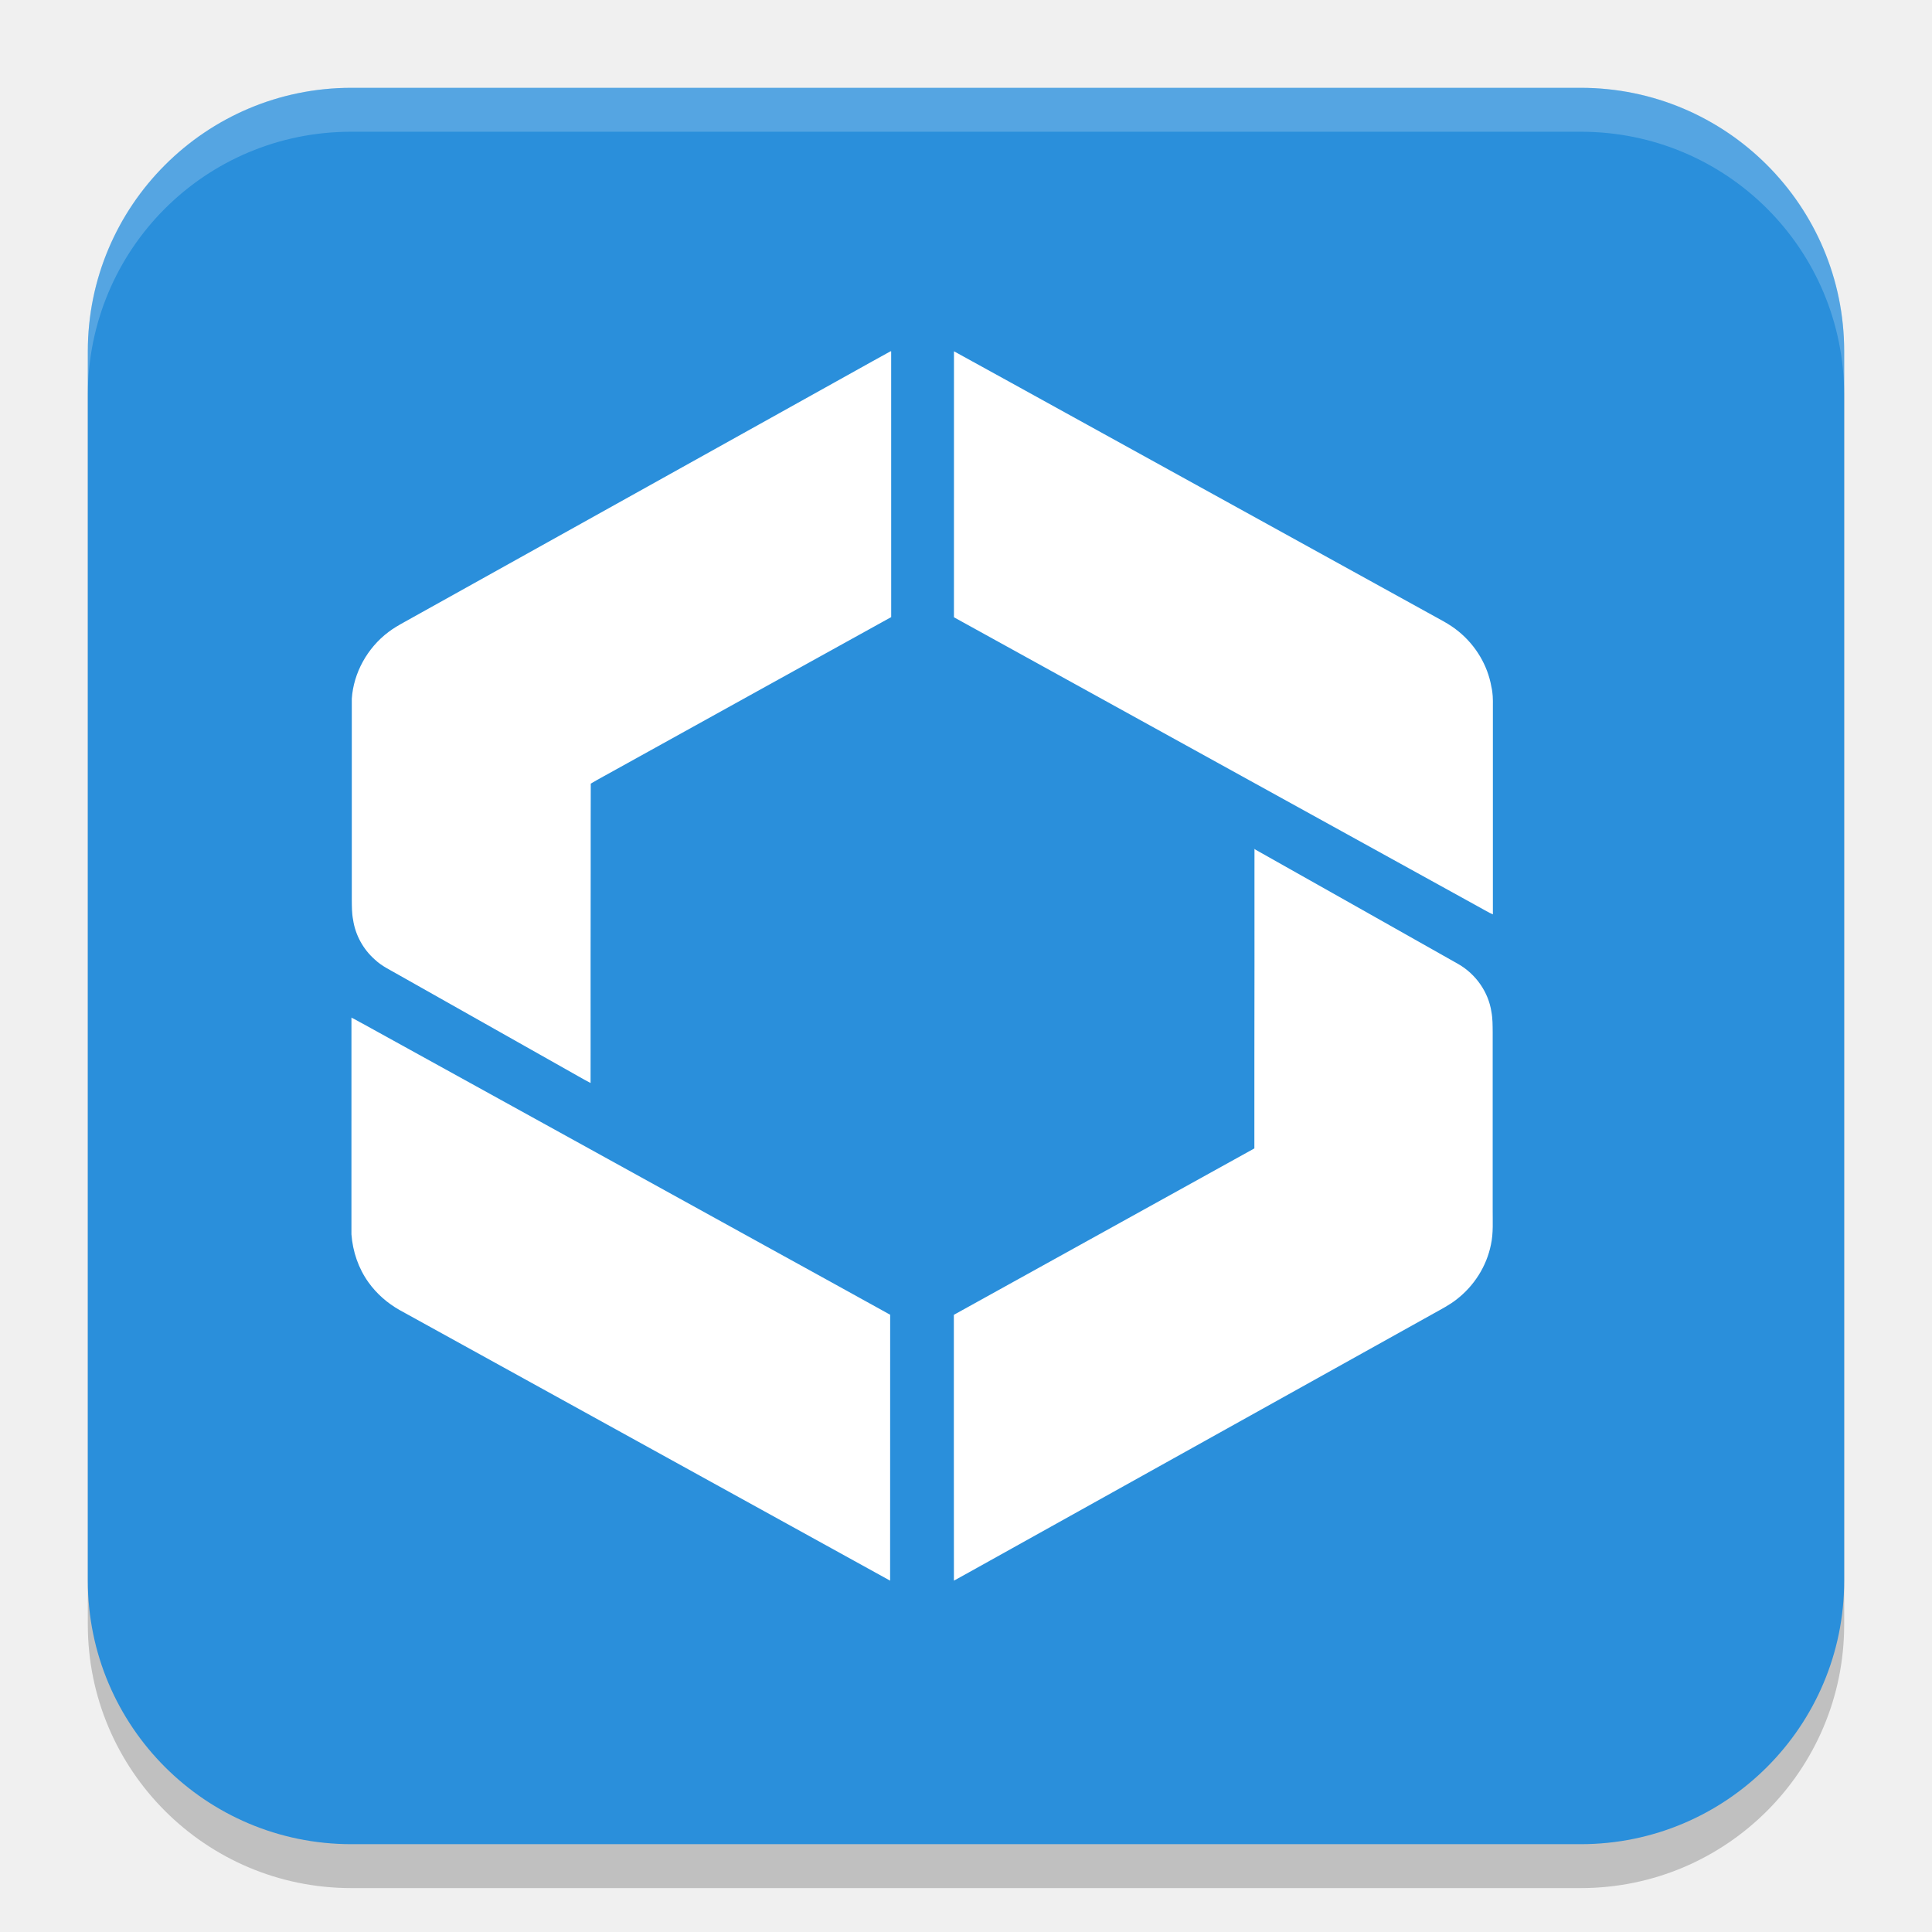
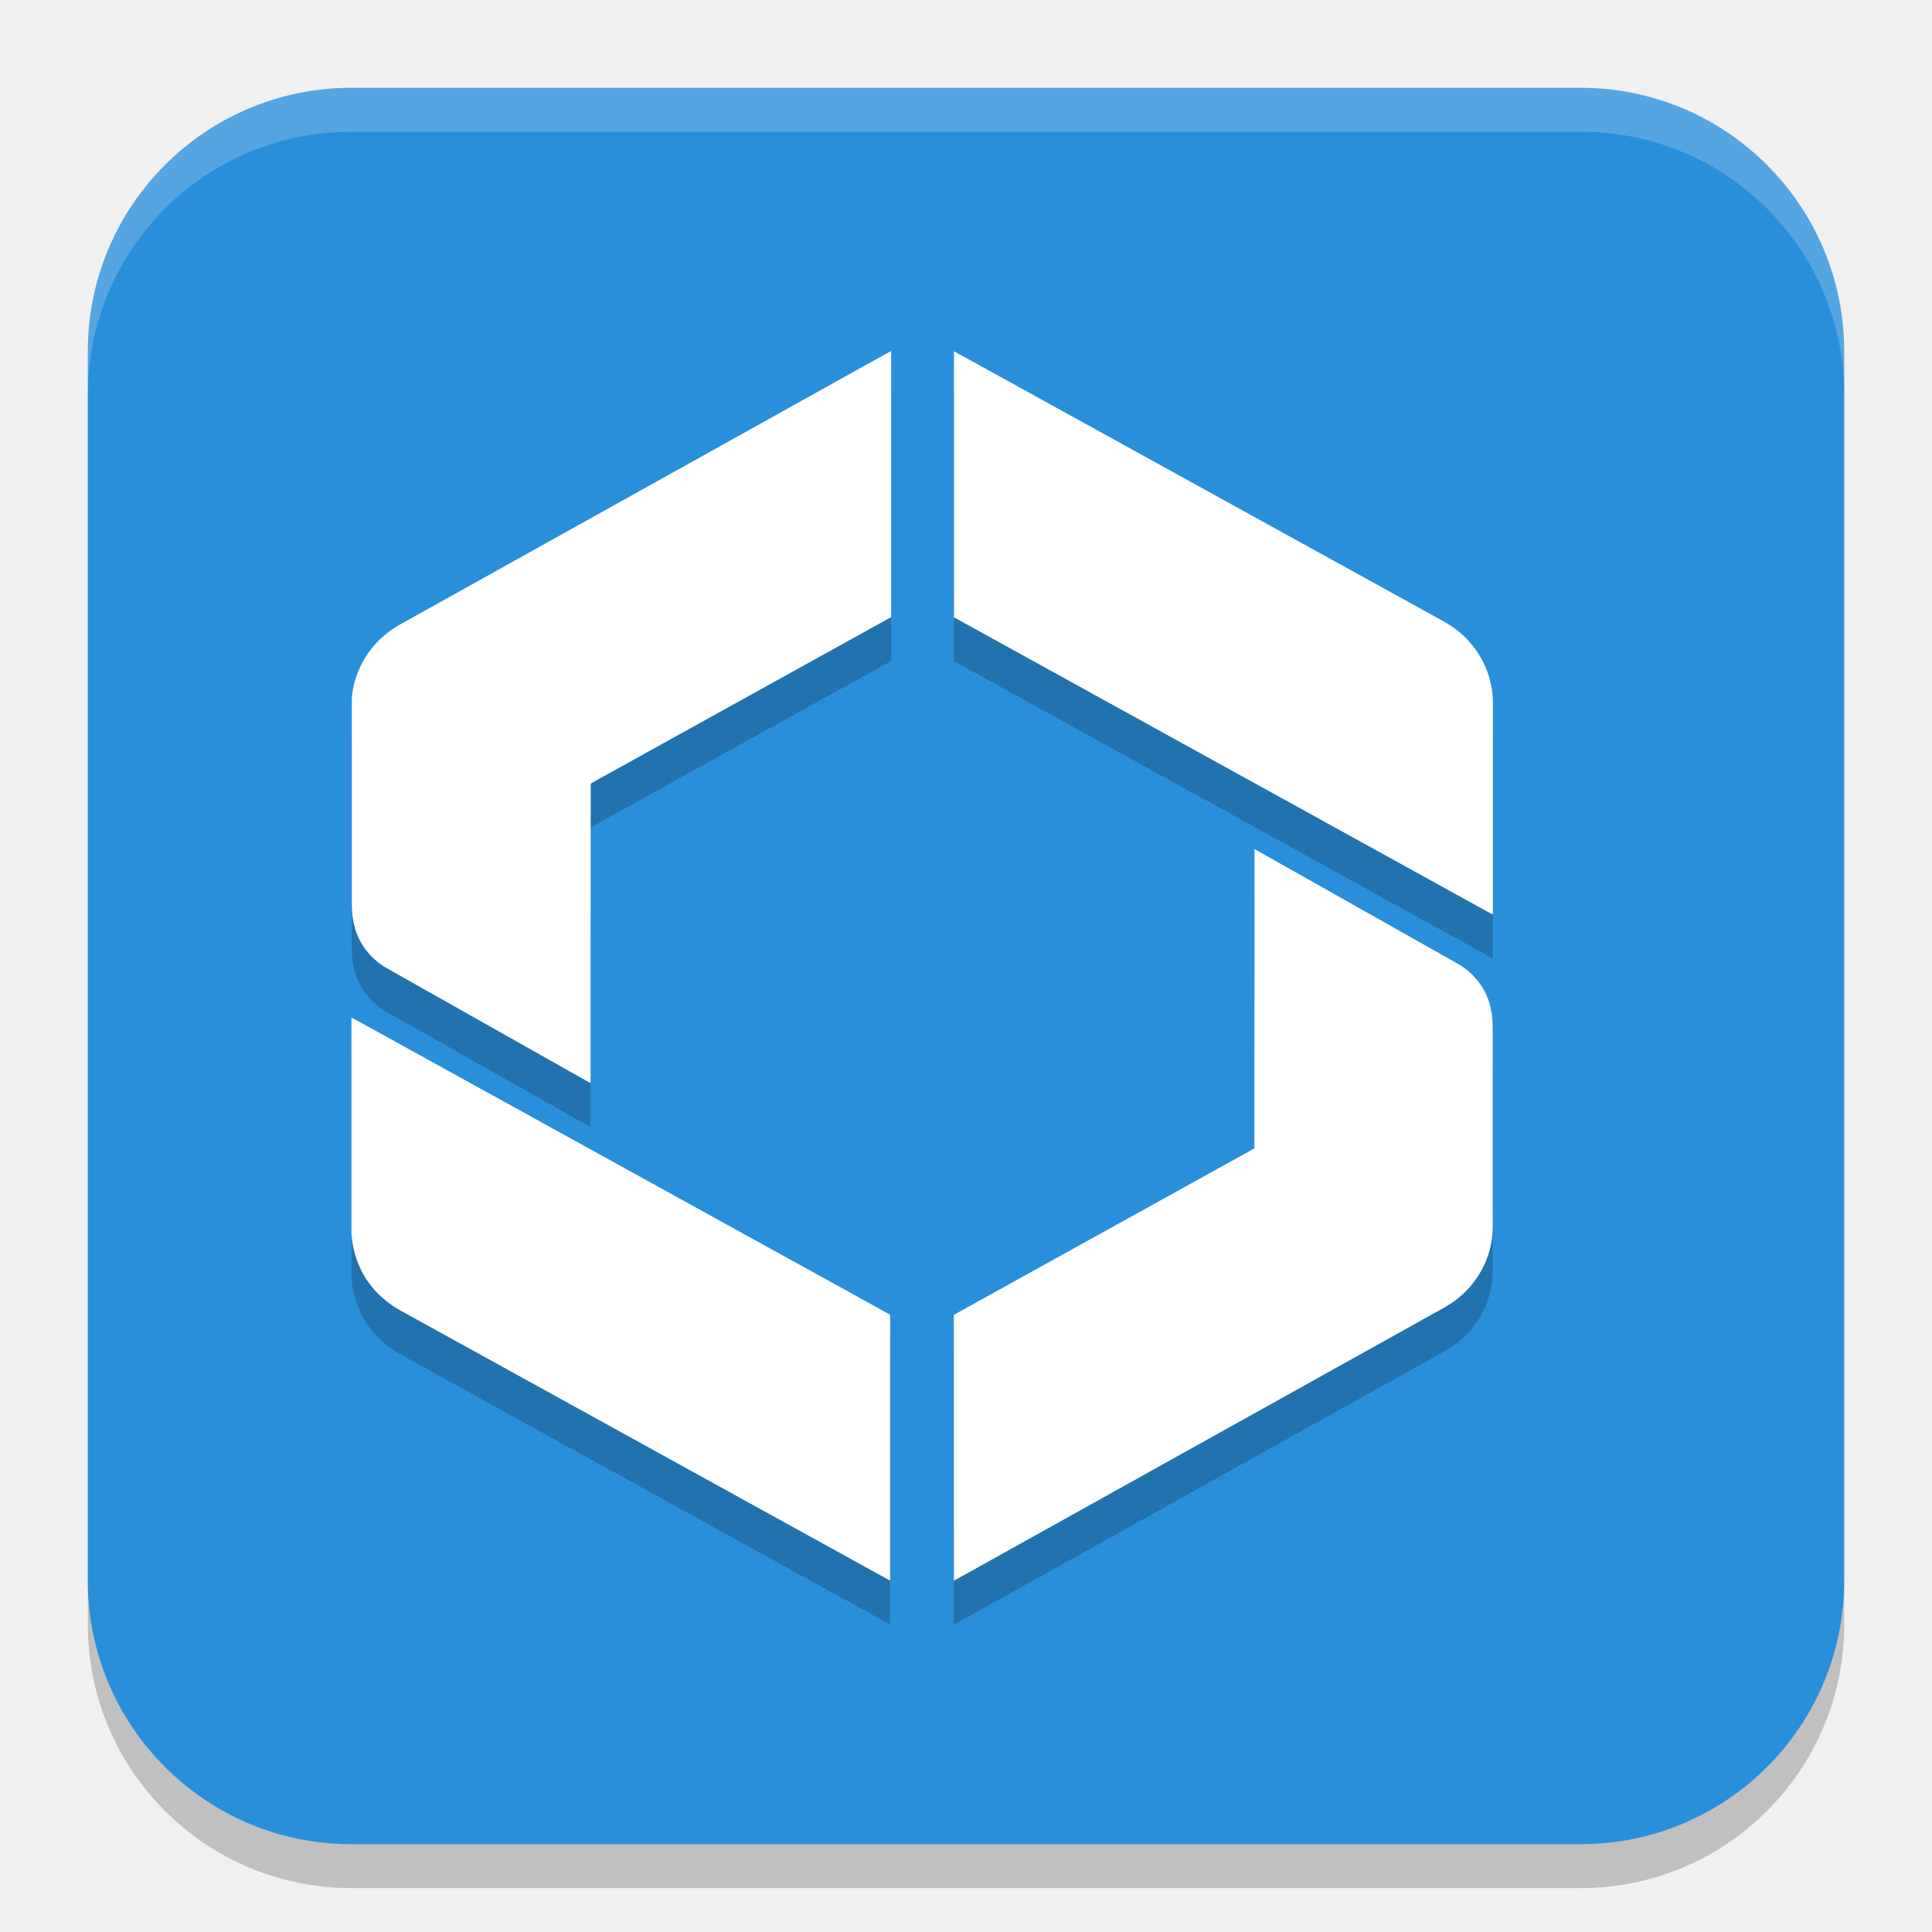
<svg xmlns="http://www.w3.org/2000/svg" width="22" height="22" version="1.1">
  <rect x="1" y="1.5" width="20" height="20" ry="3" style="opacity:.2" />
  <rect x="1" y="1" width="20" height="20" ry="3" style="fill:#2a8fdb" />
-   <path d="m10.863 4.001c-8.74e-4 1.009 0 2.019-2.92e-4 3.028 1.997 1.102 3.995 2.205 5.993 3.307 0.048 0.025 0.093 0.055 0.144 0.076v-2.377c0.001-0.071 0-0.143-0.017-0.214-0.042-0.243-0.177-0.47-0.373-0.63-0.105-0.088-0.231-0.146-0.35-0.214-1.373-0.758-2.746-1.515-4.118-2.272-0.427-0.235-0.852-0.471-1.279-0.705zm-0.724 1.4e-4c-0.07 0.038-0.138 0.077-0.208 0.115-1.777 0.99-3.554 1.98-5.331 2.97-0.061 0.034-0.122 0.069-0.177 0.111-0.241 0.182-0.397 0.465-0.417 0.759v0.214 2.077c7.288e-4 0.076 0 0.153 0.015 0.228 0.026 0.173 0.115 0.336 0.25 0.454 0.077 0.073 0.176 0.118 0.267 0.171 0.634 0.358 1.269 0.716 1.903 1.074 0.095 0.052 0.188 0.109 0.284 0.158 7.289e-4 -0.127 0-0.254 2.914e-4 -0.38-5.829e-4 -0.687 0-1.373 0.001-2.059 5.831e-4 -0.323-0.001-0.646 8.746e-4 -0.97 0.093-0.055 0.19-0.106 0.284-0.159 1.046-0.579 2.091-1.159 3.137-1.737 0-1.009 4.36e-4 -2.018-2.93e-4 -3.027zm4.146 5.663c-7.3e-4 0.092 0 0.186-1.46e-4 0.279 7.28e-4 0.688 0 1.377-1e-3 2.066-1.47e-4 0.356 0 0.712-1.47e-4 1.068-1.141 0.632-2.281 1.264-3.422 1.895 4.39e-4 1.009-8.74e-4 2.018 7.3e-4 3.027 0.118-0.064 0.237-0.132 0.355-0.197 1.702-0.948 3.405-1.897 5.107-2.845 0.089-0.05 0.181-0.097 0.26-0.159 0.202-0.155 0.344-0.381 0.393-0.625 0.029-0.133 0.019-0.269 0.02-0.403-1.45e-4 -0.672-1.45e-4 -1.344 0-2.017-7.26e-4 -0.077 0-0.156-0.015-0.234-0.034-0.222-0.176-0.426-0.376-0.541-0.776-0.438-1.551-0.876-2.328-1.313zm-10.283 1.922c-2.916e-4 0.778-1.458e-4 1.556-1.458e-4 2.334 7.287e-4 0.045 0 0.09 0 0.136 0.015 0.195 0.079 0.386 0.194 0.546 0.092 0.129 0.216 0.238 0.357 0.317 1.861 1.027 3.722 2.054 5.583 3.08 0.001-1.009 0-2.019 5.83e-4 -3.028-0.478-0.265-0.956-0.528-1.435-0.792-1.523-0.841-3.047-1.681-4.57-2.522-0.044-0.022-0.086-0.05-0.133-0.07z" style="fill:#ffffff" />
+   <path d="m10.863 4.501c-8.74e-4 1.009 0 2.019-2.92e-4 3.028 1.997 1.102 3.995 2.205 5.993 3.307 0.048 0.025 0.093 0.055 0.144 0.076v-2.377c0.001-0.071 0-0.143-0.017-0.214-0.042-0.243-0.177-0.47-0.373-0.63-0.105-0.088-0.231-0.146-0.35-0.214-1.373-0.758-2.746-1.515-4.118-2.272-0.427-0.235-0.852-0.471-1.279-0.705zm-0.724 1.4e-4c-0.07 0.038-0.138 0.077-0.208 0.115-1.777 0.99-3.554 1.98-5.331 2.97-0.061 0.034-0.122 0.069-0.177 0.111-0.241 0.182-0.397 0.465-0.417 0.759v2.291c7.288e-4 0.076 0 0.153 0.015 0.228 0.026 0.173 0.115 0.336 0.25 0.454 0.077 0.073 0.176 0.118 0.267 0.171 0.634 0.358 1.269 0.716 1.903 1.074 0.095 0.052 0.188 0.109 0.284 0.158 7.289e-4 -0.127 0-0.254 2.914e-4 -0.38-5.829e-4 -0.687 0-1.373 0.001-2.059 5.831e-4 -0.323-0.001-0.646 8.746e-4 -0.97 0.093-0.055 0.19-0.106 0.284-0.159 1.046-0.579 2.091-1.159 3.137-1.737 0-1.009 4.36e-4 -2.018-2.93e-4 -3.027zm4.146 5.663c-7.3e-4 0.092 0 0.186-1.46e-4 0.279 7.28e-4 0.688 0 1.377-1e-3 2.066-1.47e-4 0.356 0 0.712-1.47e-4 1.068-1.141 0.632-2.281 1.264-3.422 1.895 4.39e-4 1.009-8.74e-4 2.018 7.3e-4 3.027 0.118-0.064 0.237-0.132 0.355-0.197 1.702-0.948 3.405-1.897 5.107-2.845 0.089-0.05 0.181-0.097 0.26-0.159 0.202-0.155 0.344-0.381 0.393-0.625 0.029-0.133 0.019-0.269 0.02-0.403-1.45e-4 -0.672-1.45e-4 -1.344 0-2.017-7.26e-4 -0.077 0-0.156-0.015-0.234-0.034-0.222-0.176-0.426-0.376-0.541-0.776-0.438-1.551-0.876-2.328-1.313zm-10.283 1.922c-2.916e-4 0.778-1.458e-4 1.556-1.458e-4 2.334 7.287e-4 0.045 0 0.09 0 0.136 0.015 0.195 0.079 0.386 0.194 0.546 0.092 0.129 0.216 0.238 0.357 0.317 1.861 1.027 3.722 2.054 5.583 3.08 0.001-1.009 0-2.019 5.83e-4 -3.028-0.478-0.265-0.956-0.528-1.435-0.792-1.523-0.841-3.047-1.681-4.57-2.522-0.044-0.022-0.086-0.05-0.133-0.07z" style="opacity:.2" />
+   <path d="m10.863 4.001c-8.74e-4 1.009 0 2.019-2.92e-4 3.028 1.997 1.102 3.995 2.205 5.993 3.307 0.048 0.025 0.093 0.055 0.144 0.076v-2.377c0.001-0.071 0-0.143-0.017-0.214-0.042-0.243-0.177-0.47-0.373-0.63-0.105-0.088-0.231-0.146-0.35-0.214-1.373-0.758-2.746-1.515-4.118-2.272-0.427-0.235-0.852-0.471-1.279-0.705zm-0.724 1.4e-4c-0.07 0.038-0.138 0.077-0.208 0.115-1.777 0.99-3.554 1.98-5.331 2.97-0.061 0.034-0.122 0.069-0.177 0.111-0.241 0.182-0.397 0.465-0.417 0.759v2.291c7.288e-4 0.076 0 0.153 0.015 0.228 0.026 0.173 0.115 0.336 0.25 0.454 0.077 0.073 0.176 0.118 0.267 0.171 0.634 0.358 1.269 0.716 1.903 1.074 0.095 0.052 0.188 0.109 0.284 0.158 7.289e-4 -0.127 0-0.254 2.914e-4 -0.38-5.829e-4 -0.687 0-1.373 0.001-2.059 5.831e-4 -0.323-0.001-0.646 8.746e-4 -0.97 0.093-0.055 0.19-0.106 0.284-0.159 1.046-0.579 2.091-1.159 3.137-1.737 0-1.009 4.36e-4 -2.018-2.93e-4 -3.027zm4.146 5.663c-7.3e-4 0.092 0 0.186-1.46e-4 0.279 7.28e-4 0.688 0 1.377-1e-3 2.066-1.47e-4 0.356 0 0.712-1.47e-4 1.068-1.141 0.632-2.281 1.264-3.422 1.895 4.39e-4 1.009-8.74e-4 2.018 7.3e-4 3.027 0.118-0.064 0.237-0.132 0.355-0.197 1.702-0.948 3.405-1.897 5.107-2.845 0.089-0.05 0.181-0.097 0.26-0.159 0.202-0.155 0.344-0.381 0.393-0.625 0.029-0.133 0.019-0.269 0.02-0.403-1.45e-4 -0.672-1.45e-4 -1.344 0-2.017-7.26e-4 -0.077 0-0.156-0.015-0.234-0.034-0.222-0.176-0.426-0.376-0.541-0.776-0.438-1.551-0.876-2.328-1.313zm-10.283 1.922c-2.916e-4 0.778-1.458e-4 1.556-1.458e-4 2.334 7.287e-4 0.045 0 0.09 0 0.136 0.015 0.195 0.079 0.386 0.194 0.546 0.092 0.129 0.216 0.238 0.357 0.317 1.861 1.027 3.722 2.054 5.583 3.08 0.001-1.009 0-2.019 5.83e-4 -3.028-0.478-0.265-0.956-0.528-1.435-0.792-1.523-0.841-3.047-1.681-4.57-2.522-0.044-0.022-0.086-0.05-0.133-0.07z" style="fill:#ffffff" />
  <path d="m4 1c-1.662 0-3 1.338-3 3v0.5c0-1.662 1.338-3 3-3h14c1.662 0 3 1.338 3 3v-0.5c0-1.662-1.338-3-3-3z" style="fill:#ffffff;opacity:.2" />
</svg>
